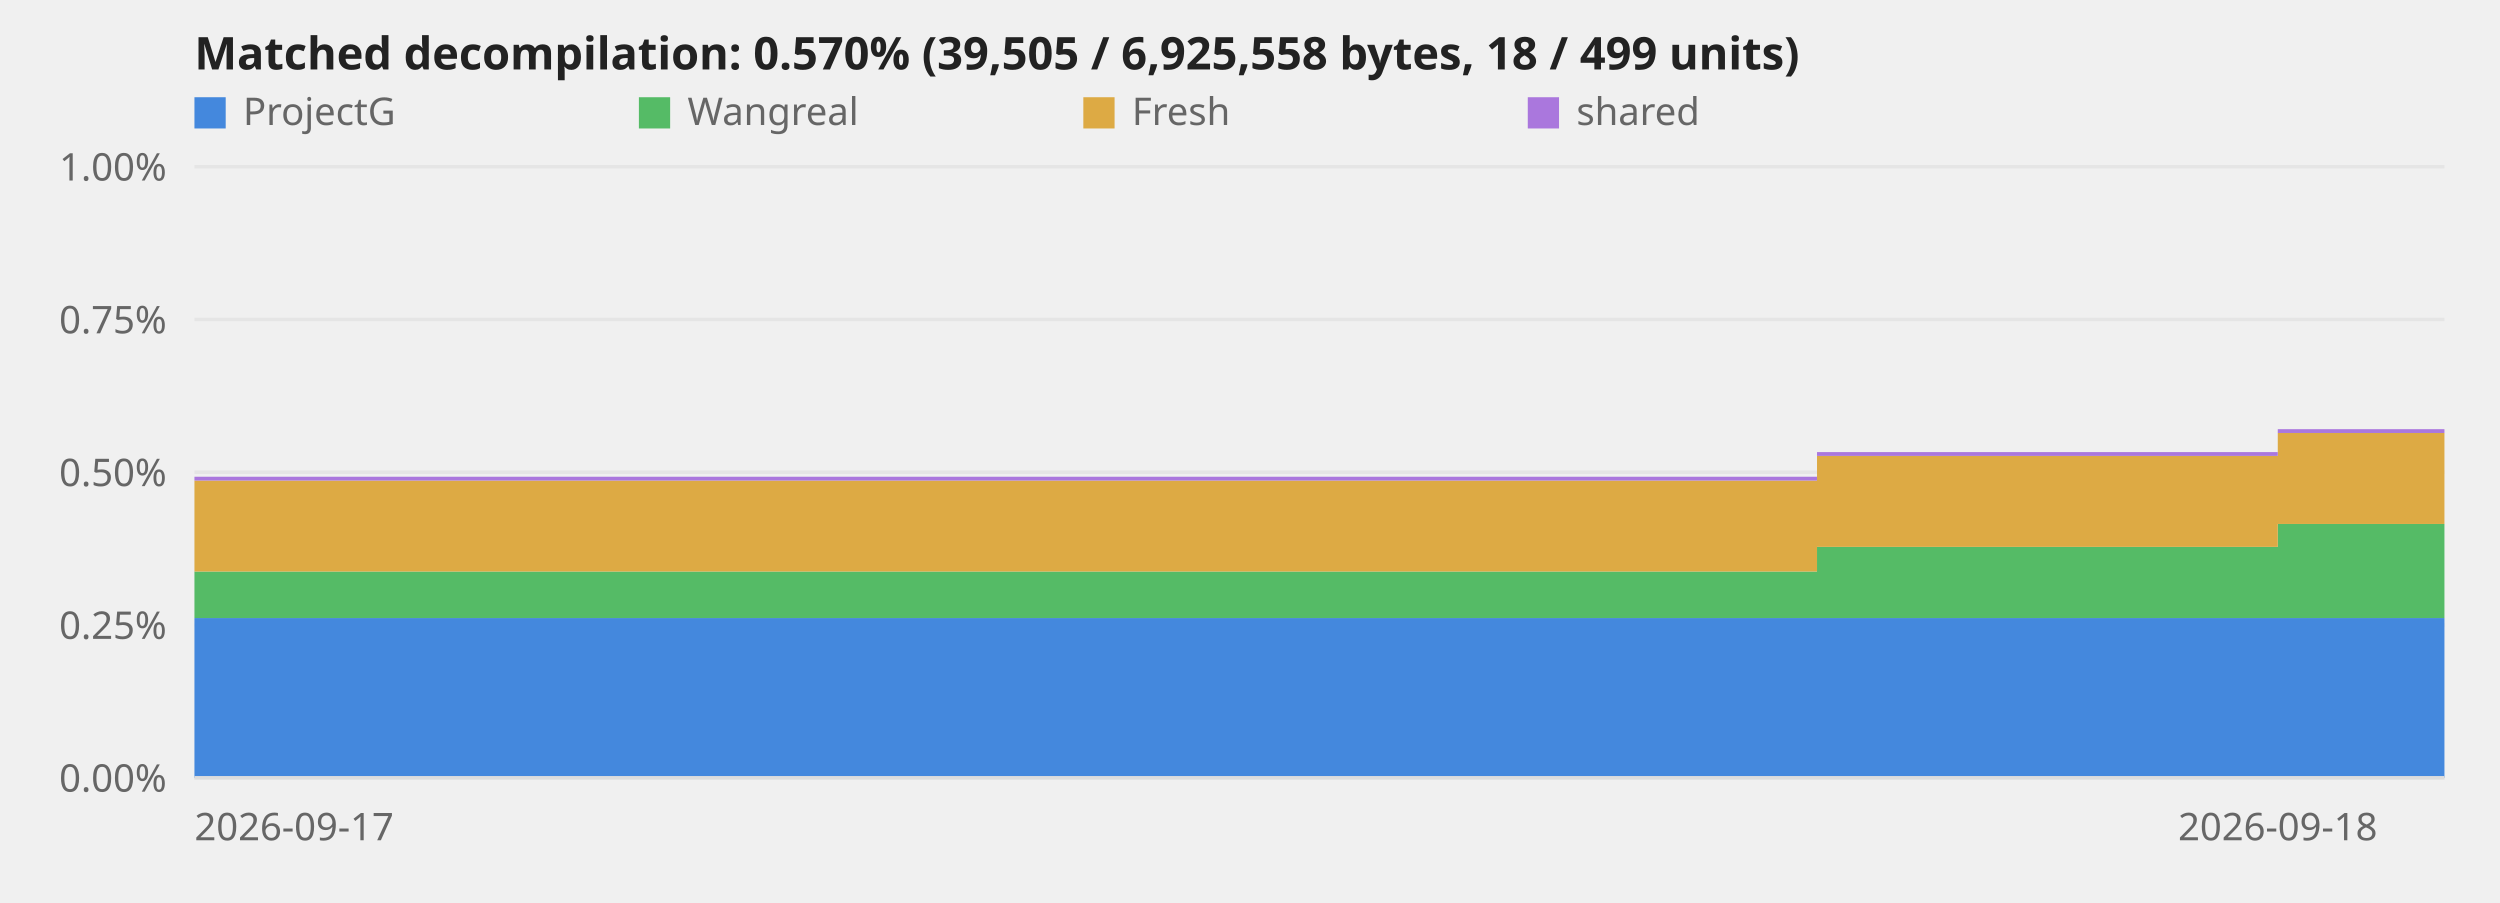
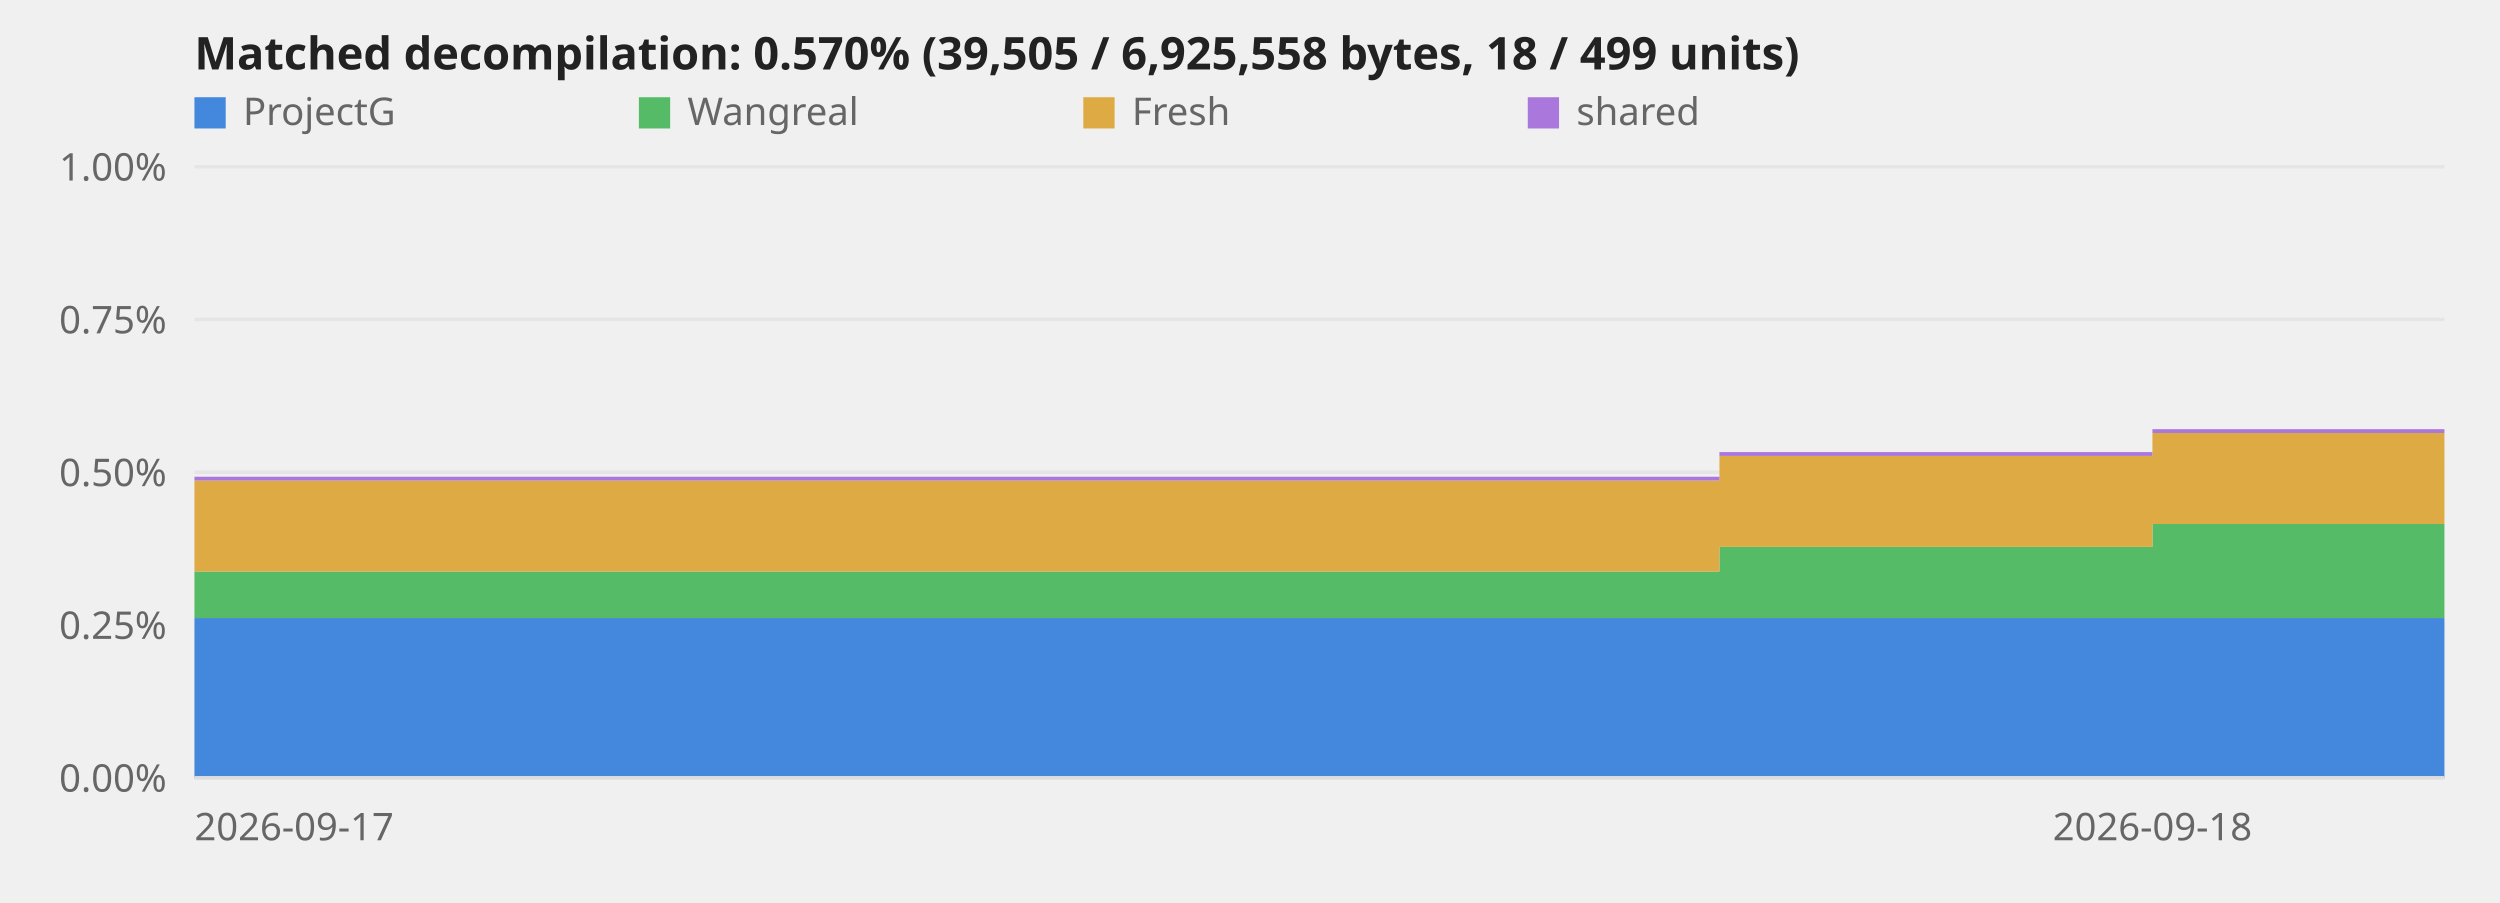
<svg xmlns="http://www.w3.org/2000/svg" viewBox="0 0 720 260" role="img" aria-label="Decompilation progress over time">
  <style>text{font:11px system-ui,sans-serif;fill:#666}.title{font-size:13px;font-weight:600;fill:#222}.axis{stroke:#ddd;stroke-width:1}@media (prefers-color-scheme:dark){svg{background-color:#0d1117}text{fill:#999}.title{fill:#fff}.axis{stroke:#344}}</style>
  <line class="axis" x1="56" y1="224.0" x2="704" y2="224.0" opacity="0.6" />
  <text x="48" y="228.0" text-anchor="end">0.00%</text>
  <line class="axis" x1="56" y1="180.0" x2="704" y2="180.0" opacity="0.6" />
  <text x="48" y="184.0" text-anchor="end">0.25%</text>
  <line class="axis" x1="56" y1="136.0" x2="704" y2="136.0" opacity="0.6" />
  <text x="48" y="140.0" text-anchor="end">0.50%</text>
  <line class="axis" x1="56" y1="92.0" x2="704" y2="92.0" opacity="0.6" />
  <text x="48" y="96.0" text-anchor="end">0.75%</text>
  <line class="axis" x1="56" y1="48.0" x2="704" y2="48.0" opacity="0.6" />
  <text x="48" y="52.0" text-anchor="end">1.00%</text>
-   <polygon points="56.0,178.0 523.3,178.0 523.3,178.0 523.5,178.0 523.5,178.0 656.0,178.0 656.0,178.0 704.0,178.0 704.0,224.0 656.0,224.0 656.0,224.0 523.5,224.0 523.5,224.0 523.3,224.0 523.3,224.0 56.0,224.0" fill="#48d" />
-   <polygon points="56.0,164.6 523.3,164.6 523.3,157.5 523.5,157.5 523.5,157.5 656.0,157.5 656.0,150.9 704.0,150.9 704.0,178.0 656.0,178.0 656.0,178.0 523.5,178.0 523.5,178.0 523.3,178.0 523.3,178.0 56.0,178.0" fill="#5b6" />
-   <polygon points="56.0,138.4 523.3,138.4 523.3,131.3 523.5,131.3 523.5,131.3 656.0,131.3 656.0,124.7 704.0,124.7 704.0,150.9 656.0,150.9 656.0,157.5 523.5,157.5 523.5,157.5 523.3,157.5 523.3,164.6 56.0,164.6" fill="#da4" />
-   <polygon points="56.0,137.3 523.3,137.3 523.3,130.2 523.5,130.2 523.5,130.2 656.0,130.2 656.0,123.6 704.0,123.6 704.0,124.7 656.0,124.7 656.0,131.3 523.5,131.3 523.5,131.3 523.3,131.3 523.3,138.4 56.0,138.4" fill="#a7d" />
+   <polygon points="56.0,178.0 495.2,178.0 495.2,178.0 495.4,178.0 495.4,178.0 619.9,178.0 619.9,178.0 704.0,178.0 704.0,224.0 619.9,224.0 619.9,224.0 495.4,224.0 495.4,224.0 495.2,224.0 495.2,224.0 56.0,224.0" fill="#48d" />
+   <polygon points="56.0,164.6 495.2,164.6 495.2,157.5 495.4,157.5 495.4,157.5 619.9,157.5 619.9,150.9 704.0,150.9 704.0,178.0 619.9,178.0 619.9,178.0 495.4,178.0 495.4,178.0 495.2,178.0 495.2,178.0 56.0,178.0" fill="#5b6" />
+   <polygon points="56.0,138.4 495.2,138.4 495.2,131.3 495.4,131.3 495.4,131.3 619.9,131.3 619.9,124.7 704.0,124.7 704.0,150.9 619.9,150.9 619.9,157.5 495.4,157.5 495.4,157.5 495.2,157.5 495.2,164.6 56.0,164.6" fill="#da4" />
+   <polygon points="56.0,137.3 495.2,137.3 495.2,130.2 495.4,130.2 495.4,130.2 619.9,130.2 619.9,123.6 704.0,123.6 704.0,124.7 619.9,124.7 619.9,131.3 495.4,131.3 495.4,131.3 495.2,131.3 495.2,138.4 56.0,138.4" fill="#a7d" />
  <line class="axis" x1="56" y1="224" x2="704" y2="224" />
  <text x="56.0" y="242" text-anchor="start">2026-09-17</text>
-   <text x="656.0" y="242" text-anchor="middle">2026-09-18</text>
+   <text x="619.9" y="242" text-anchor="middle">2026-09-18</text>
  <text class="title" x="56" y="20">Matched decompilation: 0.570% (39,505 / 6,925,558 bytes, 18 / 499 units)</text>
  <rect x="56" y="28" width="9" height="9" fill="#48d" />
  <text x="70" y="36">ProjectG</text>
  <rect x="184" y="28" width="9" height="9" fill="#5b6" />
  <text x="198" y="36">Wangreal</text>
  <rect x="312" y="28" width="9" height="9" fill="#da4" />
  <text x="326" y="36">Fresh</text>
  <rect x="440" y="28" width="9" height="9" fill="#a7d" />
  <text x="454" y="36">shared</text>
</svg>
